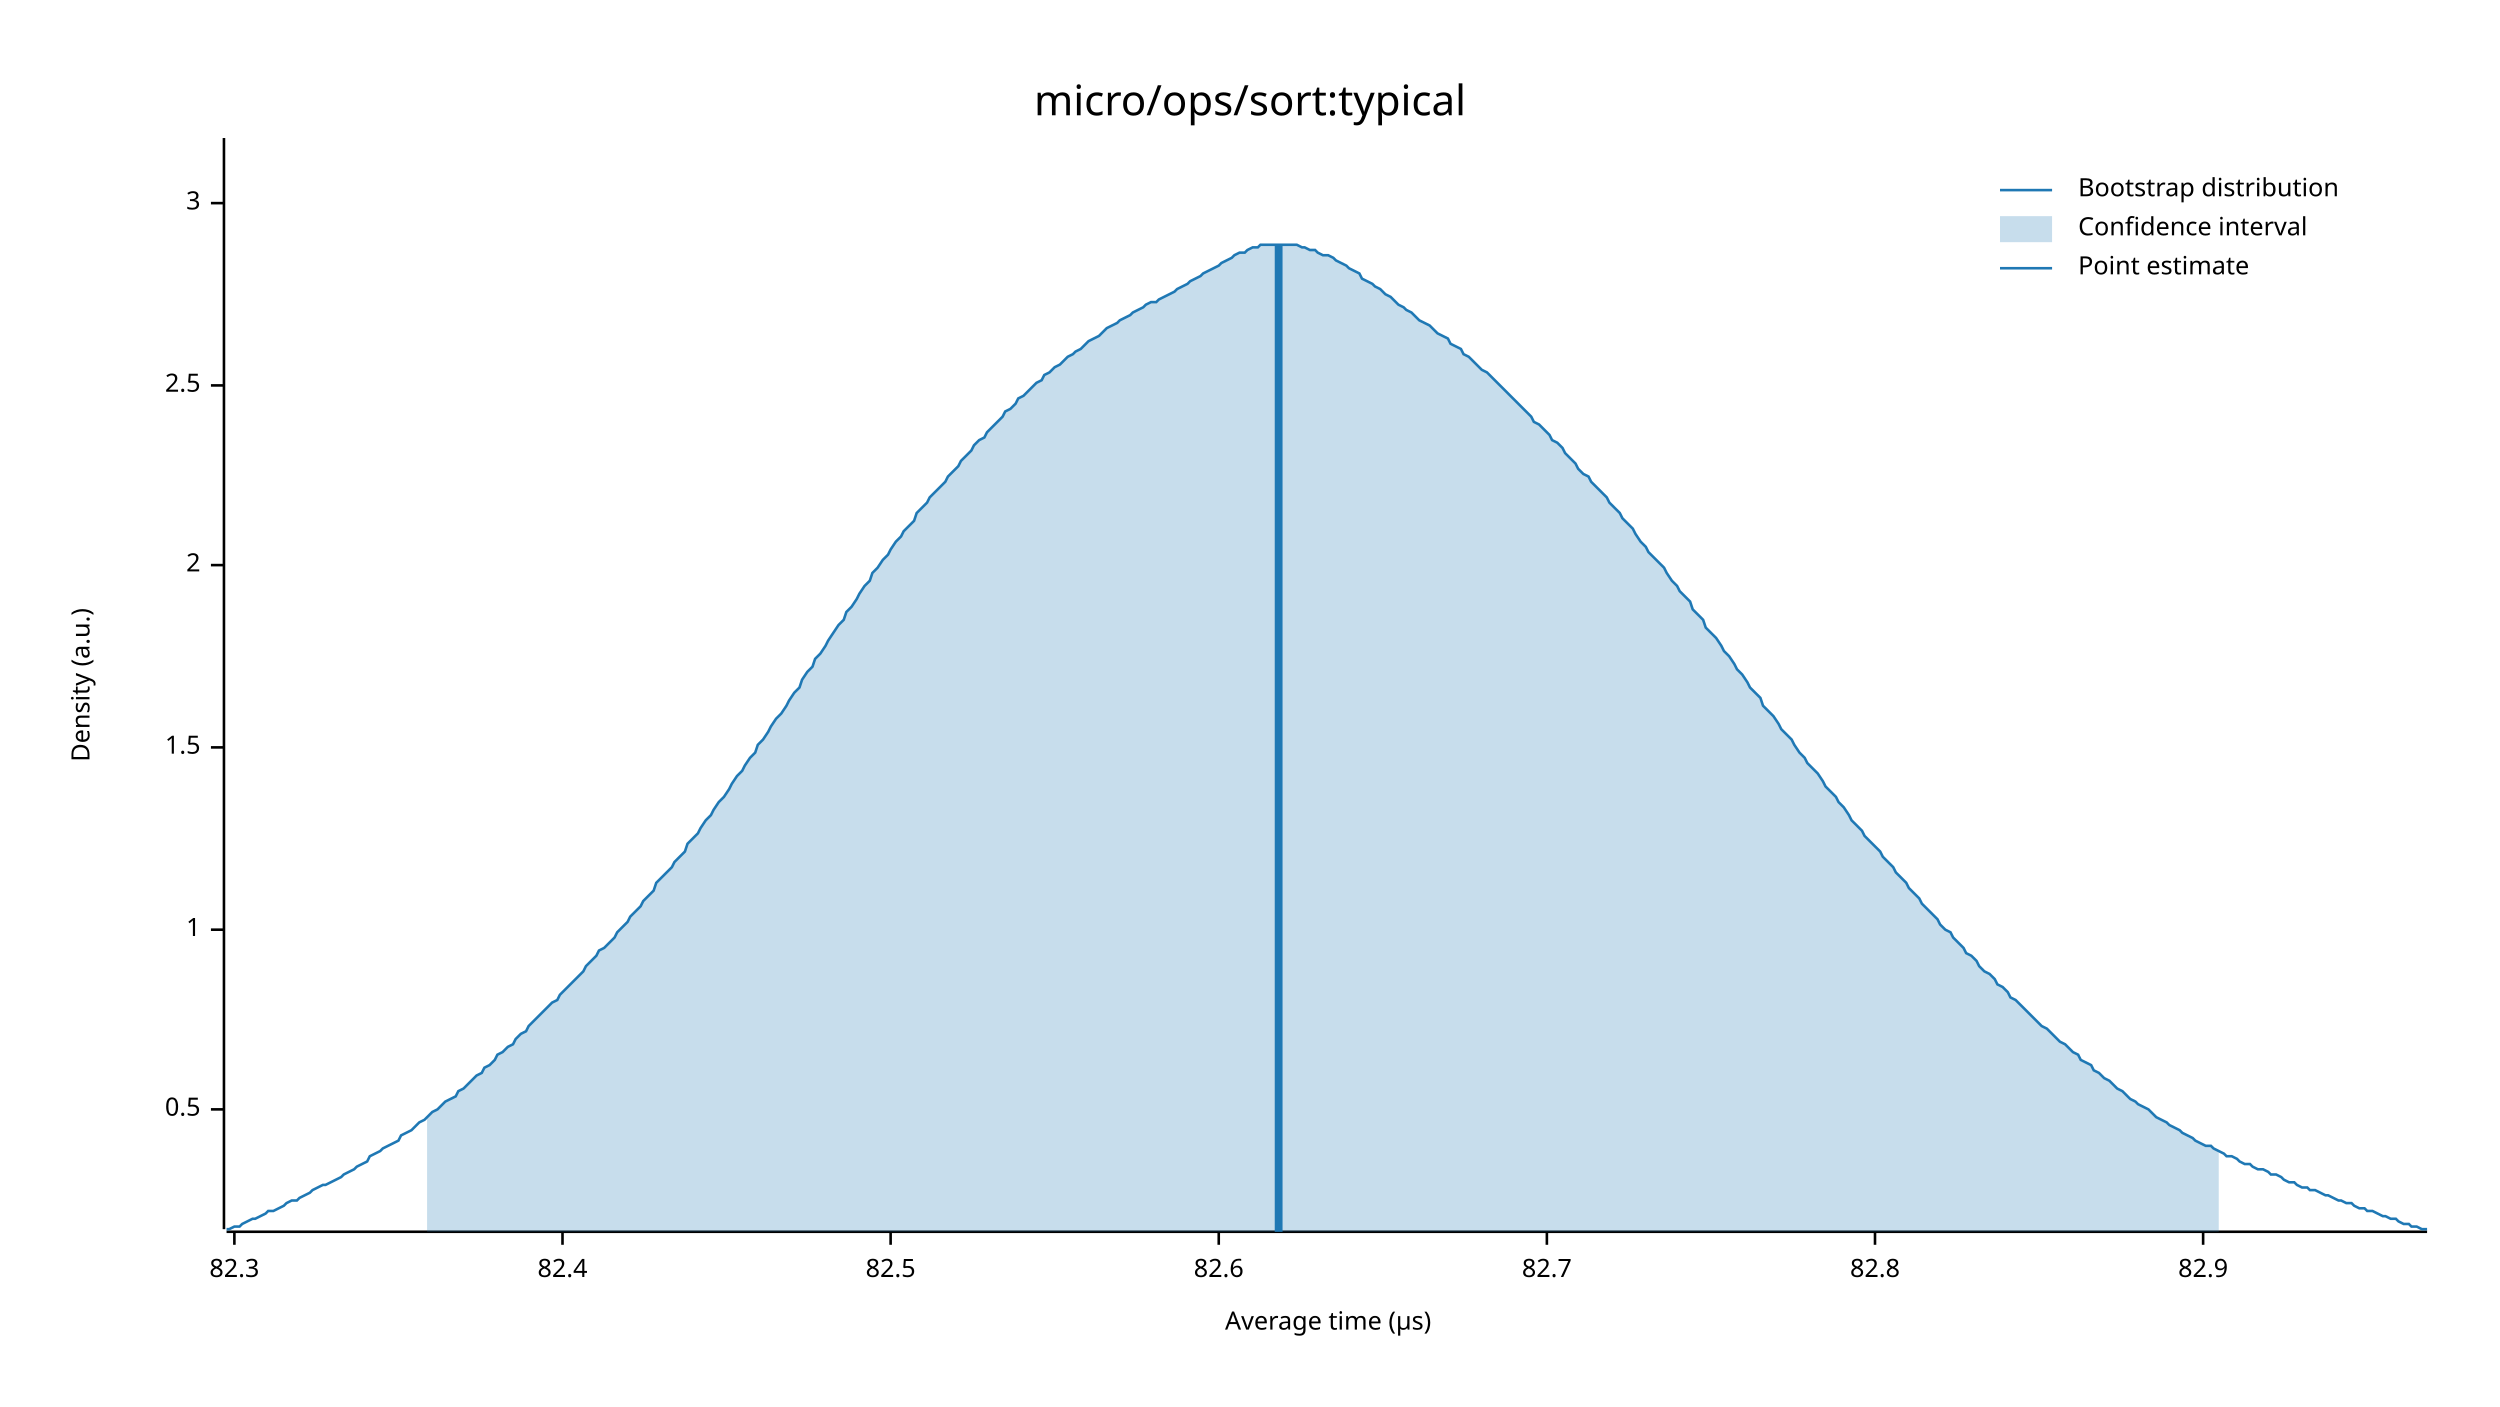
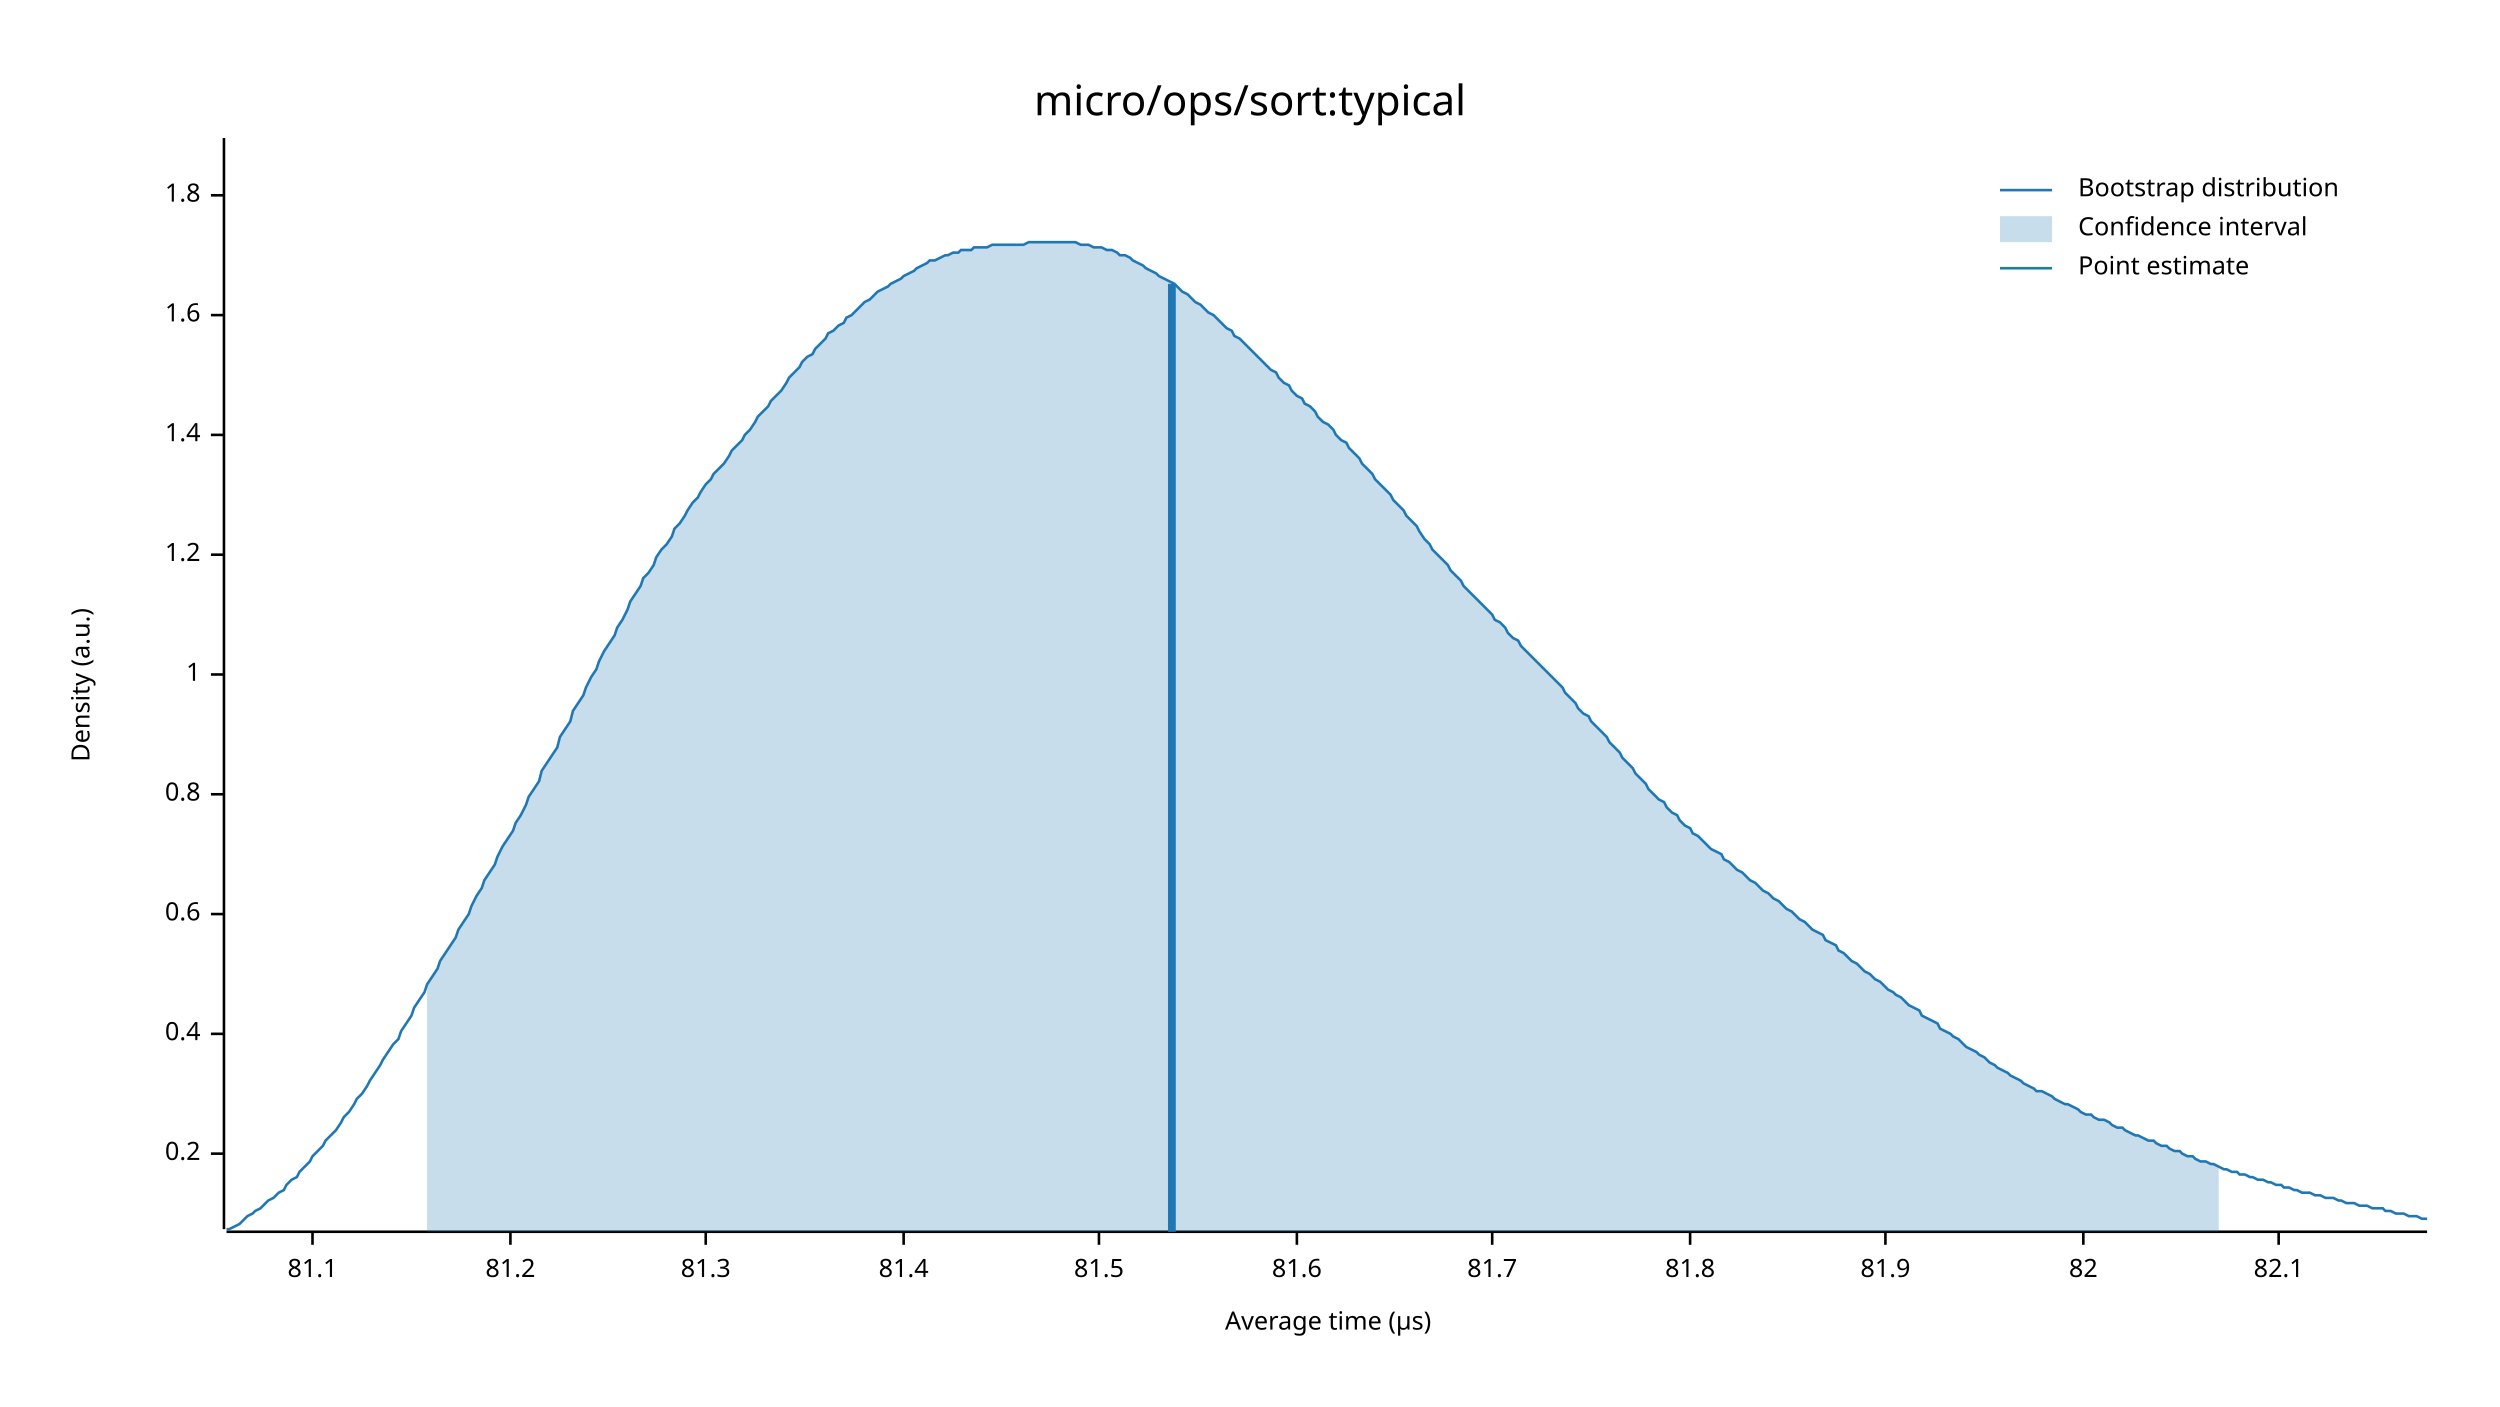
<svg xmlns="http://www.w3.org/2000/svg" width="960" height="540" viewBox="0 0 960 540">
  <text x="480" y="32" dy="0.76em" text-anchor="middle" font-family="sans-serif" font-size="16.129" opacity="1" fill="#000000">
micro/ops/sort:typical
</text>
  <text x="27" y="263" dy="0.76em" text-anchor="middle" font-family="sans-serif" font-size="9.677" opacity="1" fill="#000000" transform="rotate(270, 27, 263)">
Density (a.u.)
</text>
  <text x="510" y="513" dy="-0.5ex" text-anchor="middle" font-family="sans-serif" font-size="9.677" opacity="1" fill="#000000">
Average time (µs)
</text>
  <polyline fill="none" opacity="1" stroke="#000000" stroke-width="1" points="86,53 86,472 " />
-   <text x="77" y="426" dy="0.5ex" text-anchor="end" font-family="sans-serif" font-size="9.677" opacity="1" fill="#000000">
- 0.5
+   <text x="77" y="443" dy="0.5ex" text-anchor="end" font-family="sans-serif" font-size="9.677" opacity="1" fill="#000000">
+ 0.2
</text>
-   <polyline fill="none" opacity="1" stroke="#000000" stroke-width="1" points="81,426 86,426 " />
-   <text x="77" y="357" dy="0.5ex" text-anchor="end" font-family="sans-serif" font-size="9.677" opacity="1" fill="#000000">
+   <polyline fill="none" opacity="1" stroke="#000000" stroke-width="1" points="81,443 86,443 " />
+   <text x="77" y="397" dy="0.5ex" text-anchor="end" font-family="sans-serif" font-size="9.677" opacity="1" fill="#000000">
+ 0.4
+ </text>
+   <polyline fill="none" opacity="1" stroke="#000000" stroke-width="1" points="81,397 86,397 " />
+   <text x="77" y="351" dy="0.5ex" text-anchor="end" font-family="sans-serif" font-size="9.677" opacity="1" fill="#000000">
+ 0.6
+ </text>
+   <polyline fill="none" opacity="1" stroke="#000000" stroke-width="1" points="81,351 86,351 " />
+   <text x="77" y="305" dy="0.5ex" text-anchor="end" font-family="sans-serif" font-size="9.677" opacity="1" fill="#000000">
+ 0.8
+ </text>
+   <polyline fill="none" opacity="1" stroke="#000000" stroke-width="1" points="81,305 86,305 " />
+   <text x="77" y="259" dy="0.5ex" text-anchor="end" font-family="sans-serif" font-size="9.677" opacity="1" fill="#000000">
1
</text>
-   <polyline fill="none" opacity="1" stroke="#000000" stroke-width="1" points="81,357 86,357 " />
-   <text x="77" y="287" dy="0.5ex" text-anchor="end" font-family="sans-serif" font-size="9.677" opacity="1" fill="#000000">
- 1.5
+   <polyline fill="none" opacity="1" stroke="#000000" stroke-width="1" points="81,259 86,259 " />
+   <text x="77" y="213" dy="0.5ex" text-anchor="end" font-family="sans-serif" font-size="9.677" opacity="1" fill="#000000">
+ 1.2
</text>
-   <polyline fill="none" opacity="1" stroke="#000000" stroke-width="1" points="81,287 86,287 " />
-   <text x="77" y="217" dy="0.5ex" text-anchor="end" font-family="sans-serif" font-size="9.677" opacity="1" fill="#000000">
- 2
+   <polyline fill="none" opacity="1" stroke="#000000" stroke-width="1" points="81,213 86,213 " />
+   <text x="77" y="167" dy="0.5ex" text-anchor="end" font-family="sans-serif" font-size="9.677" opacity="1" fill="#000000">
+ 1.4
</text>
-   <polyline fill="none" opacity="1" stroke="#000000" stroke-width="1" points="81,217 86,217 " />
-   <text x="77" y="148" dy="0.5ex" text-anchor="end" font-family="sans-serif" font-size="9.677" opacity="1" fill="#000000">
- 2.5
+   <polyline fill="none" opacity="1" stroke="#000000" stroke-width="1" points="81,167 86,167 " />
+   <text x="77" y="121" dy="0.5ex" text-anchor="end" font-family="sans-serif" font-size="9.677" opacity="1" fill="#000000">
+ 1.6
</text>
-   <polyline fill="none" opacity="1" stroke="#000000" stroke-width="1" points="81,148 86,148 " />
-   <text x="77" y="78" dy="0.5ex" text-anchor="end" font-family="sans-serif" font-size="9.677" opacity="1" fill="#000000">
- 3
+   <polyline fill="none" opacity="1" stroke="#000000" stroke-width="1" points="81,121 86,121 " />
+   <text x="77" y="75" dy="0.5ex" text-anchor="end" font-family="sans-serif" font-size="9.677" opacity="1" fill="#000000">
+ 1.8
</text>
-   <polyline fill="none" opacity="1" stroke="#000000" stroke-width="1" points="81,78 86,78 " />
+   <polyline fill="none" opacity="1" stroke="#000000" stroke-width="1" points="81,75 86,75 " />
  <polyline fill="none" opacity="1" stroke="#000000" stroke-width="1" points="87,473 932,473 " />
-   <text x="90" y="483" dy="0.76em" text-anchor="middle" font-family="sans-serif" font-size="9.677" opacity="1" fill="#000000">
- 82.3
+   <text x="120" y="483" dy="0.76em" text-anchor="middle" font-family="sans-serif" font-size="9.677" opacity="1" fill="#000000">
+ 81.1
</text>
-   <polyline fill="none" opacity="1" stroke="#000000" stroke-width="1" points="90,473 90,478 " />
-   <text x="216" y="483" dy="0.76em" text-anchor="middle" font-family="sans-serif" font-size="9.677" opacity="1" fill="#000000">
- 82.4
+   <polyline fill="none" opacity="1" stroke="#000000" stroke-width="1" points="120,473 120,478 " />
+   <text x="196" y="483" dy="0.76em" text-anchor="middle" font-family="sans-serif" font-size="9.677" opacity="1" fill="#000000">
+ 81.2
</text>
-   <polyline fill="none" opacity="1" stroke="#000000" stroke-width="1" points="216,473 216,478 " />
-   <text x="342" y="483" dy="0.76em" text-anchor="middle" font-family="sans-serif" font-size="9.677" opacity="1" fill="#000000">
- 82.5
+   <polyline fill="none" opacity="1" stroke="#000000" stroke-width="1" points="196,473 196,478 " />
+   <text x="271" y="483" dy="0.76em" text-anchor="middle" font-family="sans-serif" font-size="9.677" opacity="1" fill="#000000">
+ 81.3
</text>
-   <polyline fill="none" opacity="1" stroke="#000000" stroke-width="1" points="342,473 342,478 " />
-   <text x="468" y="483" dy="0.76em" text-anchor="middle" font-family="sans-serif" font-size="9.677" opacity="1" fill="#000000">
- 82.6
+   <polyline fill="none" opacity="1" stroke="#000000" stroke-width="1" points="271,473 271,478 " />
+   <text x="347" y="483" dy="0.76em" text-anchor="middle" font-family="sans-serif" font-size="9.677" opacity="1" fill="#000000">
+ 81.4
</text>
-   <polyline fill="none" opacity="1" stroke="#000000" stroke-width="1" points="468,473 468,478 " />
-   <text x="594" y="483" dy="0.76em" text-anchor="middle" font-family="sans-serif" font-size="9.677" opacity="1" fill="#000000">
- 82.7
+   <polyline fill="none" opacity="1" stroke="#000000" stroke-width="1" points="347,473 347,478 " />
+   <text x="422" y="483" dy="0.76em" text-anchor="middle" font-family="sans-serif" font-size="9.677" opacity="1" fill="#000000">
+ 81.5
</text>
-   <polyline fill="none" opacity="1" stroke="#000000" stroke-width="1" points="594,473 594,478 " />
-   <text x="720" y="483" dy="0.76em" text-anchor="middle" font-family="sans-serif" font-size="9.677" opacity="1" fill="#000000">
- 82.8
+   <polyline fill="none" opacity="1" stroke="#000000" stroke-width="1" points="422,473 422,478 " />
+   <text x="498" y="483" dy="0.76em" text-anchor="middle" font-family="sans-serif" font-size="9.677" opacity="1" fill="#000000">
+ 81.6
</text>
-   <polyline fill="none" opacity="1" stroke="#000000" stroke-width="1" points="720,473 720,478 " />
-   <text x="846" y="483" dy="0.76em" text-anchor="middle" font-family="sans-serif" font-size="9.677" opacity="1" fill="#000000">
- 82.9
+   <polyline fill="none" opacity="1" stroke="#000000" stroke-width="1" points="498,473 498,478 " />
+   <text x="573" y="483" dy="0.76em" text-anchor="middle" font-family="sans-serif" font-size="9.677" opacity="1" fill="#000000">
+ 81.7
</text>
-   <polyline fill="none" opacity="1" stroke="#000000" stroke-width="1" points="846,473 846,478 " />
-   <polyline fill="none" opacity="1" stroke="#1F78B4" stroke-width="1" points="87,472 88,472 90,471 92,471 93,470 95,469 97,468 98,468 100,467 102,466 103,465 105,465 107,464 109,463 110,462 112,461 114,461 115,460 117,459 119,458 120,457 122,456 124,455 125,455 127,454 129,453 131,452 132,451 134,450 136,449 137,448 139,447 141,446 142,444 144,443 146,442 147,441 149,440 151,439 153,438 154,436 156,435 158,434 159,433 161,431 163,430 164,429 166,427 168,426 169,425 171,423 173,422 175,421 176,419 178,418 180,416 181,415 183,413 185,412 186,410 188,409 190,407 191,405 193,404 195,402 197,401 198,399 200,397 202,396 203,394 205,392 207,390 208,389 210,387 212,385 214,384 215,382 217,380 219,378 220,377 222,375 224,373 225,371 227,369 229,367 230,365 232,364 234,362 236,360 237,358 239,356 241,354 242,352 244,350 246,348 247,346 249,344 251,342 252,339 254,337 256,335 258,333 259,331 261,329 263,327 264,324 266,322 268,320 269,318 271,315 273,313 274,311 276,308 278,306 280,303 281,301 283,298 285,296 286,294 288,291 290,289 291,286 293,284 295,281 296,279 298,276 300,274 302,271 303,269 305,266 307,264 308,261 310,258 312,256 313,253 315,251 317,248 318,246 320,243 322,240 324,238 325,235 327,233 329,230 330,228 332,225 334,223 335,220 337,218 339,215 341,213 342,211 344,208 346,206 347,204 349,202 351,200 352,197 354,195 356,193 357,191 359,189 361,187 363,185 364,183 366,181 368,179 369,177 371,175 373,173 374,171 376,169 378,168 379,166 381,164 383,162 385,160 386,158 388,157 390,155 391,153 393,152 395,150 396,149 398,147 400,146 401,144 403,143 405,141 407,140 408,139 410,137 412,136 413,135 415,134 417,132 418,131 420,130 422,129 423,128 425,126 427,125 429,124 430,123 432,122 434,121 435,120 437,119 439,118 440,117 442,116 444,116 445,115 447,114 449,113 451,112 452,111 454,110 456,109 457,108 459,107 461,106 462,105 464,104 466,103 468,102 469,101 471,100 473,99 474,98 476,97 478,97 479,96 481,95 483,95 484,94 486,94 488,94 490,94 491,94 493,94 495,94 496,94 498,94 500,95 501,95 503,96 505,96 506,97 508,98 510,98 512,99 513,100 515,101 517,102 518,103 520,104 522,105 523,107 525,108 527,109 528,110 530,111 532,113 534,114 535,115 537,117 539,118 540,119 542,120 544,122 545,123 547,124 549,125 550,126 552,128 554,129 556,130 557,132 559,133 561,134 562,136 564,137 566,139 567,140 569,142 571,143 573,145 574,146 576,148 578,150 579,151 581,153 583,155 584,156 586,158 588,160 589,162 591,163 593,165 595,167 596,169 598,170 600,172 601,174 603,176 605,178 606,180 608,182 610,183 611,185 613,187 615,189 617,191 618,193 620,195 622,197 623,199 625,201 627,203 628,205 630,208 632,210 633,212 635,214 637,216 639,218 640,220 642,223 644,225 645,227 647,229 649,231 650,234 652,236 654,238 655,241 657,243 659,245 661,248 662,250 664,252 666,255 667,257 669,259 671,262 672,264 674,266 676,268 677,271 679,273 681,275 683,278 684,280 686,282 688,284 689,286 691,289 693,291 694,293 696,295 698,297 700,300 701,302 703,304 705,306 706,308 708,310 710,313 711,315 713,317 715,319 716,321 718,323 720,325 722,327 723,329 725,331 727,333 728,335 730,337 732,339 733,341 735,343 737,345 738,347 740,349 742,351 744,353 745,355 747,357 749,358 750,360 752,362 754,364 755,366 757,367 759,369 760,371 762,373 764,374 766,376 767,378 769,379 771,381 772,383 774,384 776,386 777,387 779,389 781,391 782,392 784,394 786,395 788,397 789,398 791,400 793,401 794,402 796,404 798,405 799,407 801,408 803,409 804,411 806,412 808,414 810,415 811,416 813,418 815,419 816,420 818,422 820,423 821,424 823,425 825,426 827,428 828,429 830,430 832,431 833,432 835,433 837,434 838,435 840,436 842,437 843,438 845,439 847,440 849,440 850,441 852,442 854,443 855,444 857,444 859,445 860,446 862,447 864,447 865,448 867,449 869,449 871,450 872,451 874,451 876,452 877,453 879,454 881,454 882,455 884,456 886,456 887,457 889,457 891,458 893,459 894,459 896,460 898,461 899,461 901,462 903,462 904,463 906,464 908,464 909,465 911,465 913,466 915,467 916,467 918,468 920,468 921,469 923,470 925,470 926,471 928,471 930,472 932,472 " />
-   <polygon opacity="0.25" fill="#1F78B4" points="164,429 166,427 168,426 169,425 171,423 173,422 175,421 176,419 178,418 180,416 181,415 183,413 185,412 186,410 188,409 190,407 191,405 193,404 195,402 197,401 198,399 200,397 202,396 203,394 205,392 207,390 208,389 210,387 212,385 214,384 215,382 217,380 219,378 220,377 222,375 224,373 225,371 227,369 229,367 230,365 232,364 234,362 236,360 237,358 239,356 241,354 242,352 244,350 246,348 247,346 249,344 251,342 252,339 254,337 256,335 258,333 259,331 261,329 263,327 264,324 266,322 268,320 269,318 271,315 273,313 274,311 276,308 278,306 280,303 281,301 283,298 285,296 286,294 288,291 290,289 291,286 293,284 295,281 296,279 298,276 300,274 302,271 303,269 305,266 307,264 308,261 310,258 312,256 313,253 315,251 317,248 318,246 320,243 322,240 324,238 325,235 327,233 329,230 330,228 332,225 334,223 335,220 337,218 339,215 341,213 342,211 344,208 346,206 347,204 349,202 351,200 352,197 354,195 356,193 357,191 359,189 361,187 363,185 364,183 366,181 368,179 369,177 371,175 373,173 374,171 376,169 378,168 379,166 381,164 383,162 385,160 386,158 388,157 390,155 391,153 393,152 395,150 396,149 398,147 400,146 401,144 403,143 405,141 407,140 408,139 410,137 412,136 413,135 415,134 417,132 418,131 420,130 422,129 423,128 425,126 427,125 429,124 430,123 432,122 434,121 435,120 437,119 439,118 440,117 442,116 444,116 445,115 447,114 449,113 451,112 452,111 454,110 456,109 457,108 459,107 461,106 462,105 464,104 466,103 468,102 469,101 471,100 473,99 474,98 476,97 478,97 479,96 481,95 483,95 484,94 486,94 488,94 490,94 491,94 493,94 495,94 496,94 498,94 500,95 501,95 503,96 505,96 506,97 508,98 510,98 512,99 513,100 515,101 517,102 518,103 520,104 522,105 523,107 525,108 527,109 528,110 530,111 532,113 534,114 535,115 537,117 539,118 540,119 542,120 544,122 545,123 547,124 549,125 550,126 552,128 554,129 556,130 557,132 559,133 561,134 562,136 564,137 566,139 567,140 569,142 571,143 573,145 574,146 576,148 578,150 579,151 581,153 583,155 584,156 586,158 588,160 589,162 591,163 593,165 595,167 596,169 598,170 600,172 601,174 603,176 605,178 606,180 608,182 610,183 611,185 613,187 615,189 617,191 618,193 620,195 622,197 623,199 625,201 627,203 628,205 630,208 632,210 633,212 635,214 637,216 639,218 640,220 642,223 644,225 645,227 647,229 649,231 650,234 652,236 654,238 655,241 657,243 659,245 661,248 662,250 664,252 666,255 667,257 669,259 671,262 672,264 674,266 676,268 677,271 679,273 681,275 683,278 684,280 686,282 688,284 689,286 691,289 693,291 694,293 696,295 698,297 700,300 701,302 703,304 705,306 706,308 708,310 710,313 711,315 713,317 715,319 716,321 718,323 720,325 722,327 723,329 725,331 727,333 728,335 730,337 732,339 733,341 735,343 737,345 738,347 740,349 742,351 744,353 745,355 747,357 749,358 750,360 752,362 754,364 755,366 757,367 759,369 760,371 762,373 764,374 766,376 767,378 769,379 771,381 772,383 774,384 776,386 777,387 779,389 781,391 782,392 784,394 786,395 788,397 789,398 791,400 793,401 794,402 796,404 798,405 799,407 801,408 803,409 804,411 806,412 808,414 810,415 811,416 813,418 815,419 816,420 818,422 820,423 821,424 823,425 825,426 827,428 828,429 830,430 832,431 833,432 835,433 837,434 838,435 840,436 842,437 843,438 845,439 847,440 849,440 850,441 852,442 852,473 164,473 " />
-   <polyline fill="none" opacity="1" stroke="#1F78B4" stroke-width="3" points="491,473 491,94 " />
+   <polyline fill="none" opacity="1" stroke="#000000" stroke-width="1" points="573,473 573,478 " />
+   <text x="649" y="483" dy="0.76em" text-anchor="middle" font-family="sans-serif" font-size="9.677" opacity="1" fill="#000000">
+ 81.8
+ </text>
+   <polyline fill="none" opacity="1" stroke="#000000" stroke-width="1" points="649,473 649,478 " />
+   <text x="724" y="483" dy="0.76em" text-anchor="middle" font-family="sans-serif" font-size="9.677" opacity="1" fill="#000000">
+ 81.9
+ </text>
+   <polyline fill="none" opacity="1" stroke="#000000" stroke-width="1" points="724,473 724,478 " />
+   <text x="800" y="483" dy="0.76em" text-anchor="middle" font-family="sans-serif" font-size="9.677" opacity="1" fill="#000000">
+ 82
+ </text>
+   <polyline fill="none" opacity="1" stroke="#000000" stroke-width="1" points="800,473 800,478 " />
+   <text x="875" y="483" dy="0.76em" text-anchor="middle" font-family="sans-serif" font-size="9.677" opacity="1" fill="#000000">
+ 82.1
+ </text>
+   <polyline fill="none" opacity="1" stroke="#000000" stroke-width="1" points="875,473 875,478 " />
+   <polyline fill="none" opacity="1" stroke="#1F78B4" stroke-width="1" points="87,472 88,472 90,471 92,470 93,469 95,467 97,466 98,465 100,464 102,462 103,461 105,460 107,458 109,457 110,455 112,453 114,452 115,450 117,448 119,446 120,444 122,442 124,440 125,438 127,436 129,434 131,431 132,429 134,427 136,424 137,422 139,420 141,417 142,415 144,412 146,409 147,407 149,404 151,401 153,399 154,396 156,393 158,390 159,387 161,384 163,381 164,378 166,375 168,372 169,369 171,366 173,363 175,360 176,357 178,354 180,351 181,348 183,344 185,341 186,338 188,335 190,332 191,329 193,325 195,322 197,319 198,316 200,313 202,309 203,306 205,303 207,300 208,296 210,293 212,290 214,287 215,283 217,280 219,277 220,273 222,270 224,267 225,264 227,260 229,257 230,254 232,250 234,247 236,244 237,241 239,238 241,234 242,231 244,228 246,225 247,222 249,220 251,217 252,214 254,211 256,209 258,206 259,203 261,201 263,198 264,196 266,193 268,191 269,189 271,186 273,184 274,182 276,180 278,178 280,175 281,173 283,171 285,169 286,167 288,165 290,162 291,160 293,158 295,156 296,154 298,152 300,150 302,147 303,145 305,143 307,141 308,139 310,137 312,136 313,134 315,132 317,130 318,128 320,127 322,125 324,124 325,122 327,121 329,119 330,118 332,116 334,115 335,114 337,112 339,111 341,110 342,109 344,108 346,107 347,106 349,105 351,104 352,103 354,102 356,101 357,100 359,100 361,99 363,98 364,98 366,97 368,97 369,96 371,96 373,96 374,95 376,95 378,95 379,95 381,94 383,94 385,94 386,94 388,94 390,94 391,94 393,94 395,93 396,93 398,93 400,93 401,93 403,93 405,93 407,93 408,93 410,93 412,93 413,93 415,94 417,94 418,94 420,95 422,95 423,95 425,96 427,96 429,97 430,98 432,98 434,99 435,100 437,101 439,102 440,103 442,104 444,105 445,106 447,107 449,108 451,109 452,110 454,112 456,113 457,114 459,116 461,117 462,118 464,120 466,121 468,123 469,124 471,126 473,127 474,129 476,130 478,132 479,133 481,135 483,137 484,138 486,140 488,142 490,143 491,145 493,147 495,148 496,150 498,152 500,153 501,155 503,156 505,158 506,160 508,162 510,163 512,165 513,167 515,169 517,170 518,172 520,174 522,176 523,178 525,180 527,182 528,184 530,186 532,188 534,190 535,192 537,194 539,196 540,198 542,200 544,202 545,204 547,207 549,209 550,211 552,213 554,215 556,217 557,219 559,221 561,223 562,225 564,227 566,229 567,230 569,232 571,234 573,236 574,238 576,239 578,241 579,243 581,245 583,246 584,248 586,250 588,252 589,253 591,255 593,257 595,259 596,260 598,262 600,264 601,266 603,268 605,270 606,272 608,274 610,275 611,277 613,279 615,281 617,283 618,285 620,287 622,289 623,291 625,293 627,295 628,297 630,299 632,301 633,303 635,305 637,307 639,308 640,310 642,312 644,313 645,315 647,317 649,318 650,320 652,321 654,323 655,324 657,326 659,327 661,328 662,330 664,331 666,333 667,334 669,335 671,337 672,338 674,339 676,341 677,342 679,343 681,345 683,346 684,347 686,349 688,350 689,351 691,353 693,354 694,355 696,357 698,358 700,359 701,361 703,362 705,363 706,365 708,366 710,368 711,369 713,370 715,372 716,373 718,374 720,376 722,377 723,378 725,380 727,381 728,382 730,383 732,385 733,386 735,387 737,388 738,390 740,391 742,392 744,393 745,395 747,396 749,397 750,398 752,399 754,401 755,402 757,403 759,404 760,405 762,406 764,408 766,409 767,410 769,411 771,412 772,413 774,414 776,415 777,416 779,417 781,418 782,419 784,419 786,420 788,421 789,422 791,423 793,424 794,424 796,425 798,426 799,427 801,428 803,428 804,429 806,430 808,430 810,431 811,432 813,433 815,433 816,434 818,435 820,436 821,436 823,437 825,438 827,438 828,439 830,440 832,440 833,441 835,442 837,442 838,443 840,444 842,444 843,445 845,446 847,446 849,447 850,447 852,448 854,449 855,449 857,450 859,450 860,451 862,451 864,452 865,452 867,453 869,453 871,454 872,454 874,455 876,455 877,456 879,456 881,457 882,457 884,458 886,458 887,458 889,459 891,459 893,460 894,460 896,460 898,461 899,461 901,462 903,462 904,462 906,463 908,463 909,463 911,464 913,464 915,464 916,465 918,465 920,466 921,466 923,466 925,467 926,467 928,467 930,468 932,468 " />
+   <polygon opacity="0.25" fill="#1F78B4" points="164,378 166,375 168,372 169,369 171,366 173,363 175,360 176,357 178,354 180,351 181,348 183,344 185,341 186,338 188,335 190,332 191,329 193,325 195,322 197,319 198,316 200,313 202,309 203,306 205,303 207,300 208,296 210,293 212,290 214,287 215,283 217,280 219,277 220,273 222,270 224,267 225,264 227,260 229,257 230,254 232,250 234,247 236,244 237,241 239,238 241,234 242,231 244,228 246,225 247,222 249,220 251,217 252,214 254,211 256,209 258,206 259,203 261,201 263,198 264,196 266,193 268,191 269,189 271,186 273,184 274,182 276,180 278,178 280,175 281,173 283,171 285,169 286,167 288,165 290,162 291,160 293,158 295,156 296,154 298,152 300,150 302,147 303,145 305,143 307,141 308,139 310,137 312,136 313,134 315,132 317,130 318,128 320,127 322,125 324,124 325,122 327,121 329,119 330,118 332,116 334,115 335,114 337,112 339,111 341,110 342,109 344,108 346,107 347,106 349,105 351,104 352,103 354,102 356,101 357,100 359,100 361,99 363,98 364,98 366,97 368,97 369,96 371,96 373,96 374,95 376,95 378,95 379,95 381,94 383,94 385,94 386,94 388,94 390,94 391,94 393,94 395,93 396,93 398,93 400,93 401,93 403,93 405,93 407,93 408,93 410,93 412,93 413,93 415,94 417,94 418,94 420,95 422,95 423,95 425,96 427,96 429,97 430,98 432,98 434,99 435,100 437,101 439,102 440,103 442,104 444,105 445,106 447,107 449,108 451,109 452,110 454,112 456,113 457,114 459,116 461,117 462,118 464,120 466,121 468,123 469,124 471,126 473,127 474,129 476,130 478,132 479,133 481,135 483,137 484,138 486,140 488,142 490,143 491,145 493,147 495,148 496,150 498,152 500,153 501,155 503,156 505,158 506,160 508,162 510,163 512,165 513,167 515,169 517,170 518,172 520,174 522,176 523,178 525,180 527,182 528,184 530,186 532,188 534,190 535,192 537,194 539,196 540,198 542,200 544,202 545,204 547,207 549,209 550,211 552,213 554,215 556,217 557,219 559,221 561,223 562,225 564,227 566,229 567,230 569,232 571,234 573,236 574,238 576,239 578,241 579,243 581,245 583,246 584,248 586,250 588,252 589,253 591,255 593,257 595,259 596,260 598,262 600,264 601,266 603,268 605,270 606,272 608,274 610,275 611,277 613,279 615,281 617,283 618,285 620,287 622,289 623,291 625,293 627,295 628,297 630,299 632,301 633,303 635,305 637,307 639,308 640,310 642,312 644,313 645,315 647,317 649,318 650,320 652,321 654,323 655,324 657,326 659,327 661,328 662,330 664,331 666,333 667,334 669,335 671,337 672,338 674,339 676,341 677,342 679,343 681,345 683,346 684,347 686,349 688,350 689,351 691,353 693,354 694,355 696,357 698,358 700,359 701,361 703,362 705,363 706,365 708,366 710,368 711,369 713,370 715,372 716,373 718,374 720,376 722,377 723,378 725,380 727,381 728,382 730,383 732,385 733,386 735,387 737,388 738,390 740,391 742,392 744,393 745,395 747,396 749,397 750,398 752,399 754,401 755,402 757,403 759,404 760,405 762,406 764,408 766,409 767,410 769,411 771,412 772,413 774,414 776,415 777,416 779,417 781,418 782,419 784,419 786,420 788,421 789,422 791,423 793,424 794,424 796,425 798,426 799,427 801,428 803,428 804,429 806,430 808,430 810,431 811,432 813,433 815,433 816,434 818,435 820,436 821,436 823,437 825,438 827,438 828,439 830,440 832,440 833,441 835,442 837,442 838,443 840,444 842,444 843,445 845,446 847,446 849,447 850,447 852,448 852,473 164,473 " />
+   <polyline fill="none" opacity="1" stroke="#1F78B4" stroke-width="3" points="450,473 450,109 " />
  <text x="798" y="68" dy="0.76em" text-anchor="start" font-family="sans-serif" font-size="9.677" opacity="1" fill="#000000">
Bootstrap distribution
</text>
  <text x="798" y="83" dy="0.76em" text-anchor="start" font-family="sans-serif" font-size="9.677" opacity="1" fill="#000000">
Confidence interval
</text>
  <text x="798" y="98" dy="0.76em" text-anchor="start" font-family="sans-serif" font-size="9.677" opacity="1" fill="#000000">
Point estimate
</text>
  <polyline fill="none" opacity="1" stroke="#1F78B4" stroke-width="1" points="768,73 788,73 " />
  <rect x="768" y="83" width="20" height="10" opacity="0.25" fill="#1F78B4" stroke="none" />
  <polyline fill="none" opacity="1" stroke="#1F78B4" stroke-width="1" points="768,103 788,103 " />
</svg>
